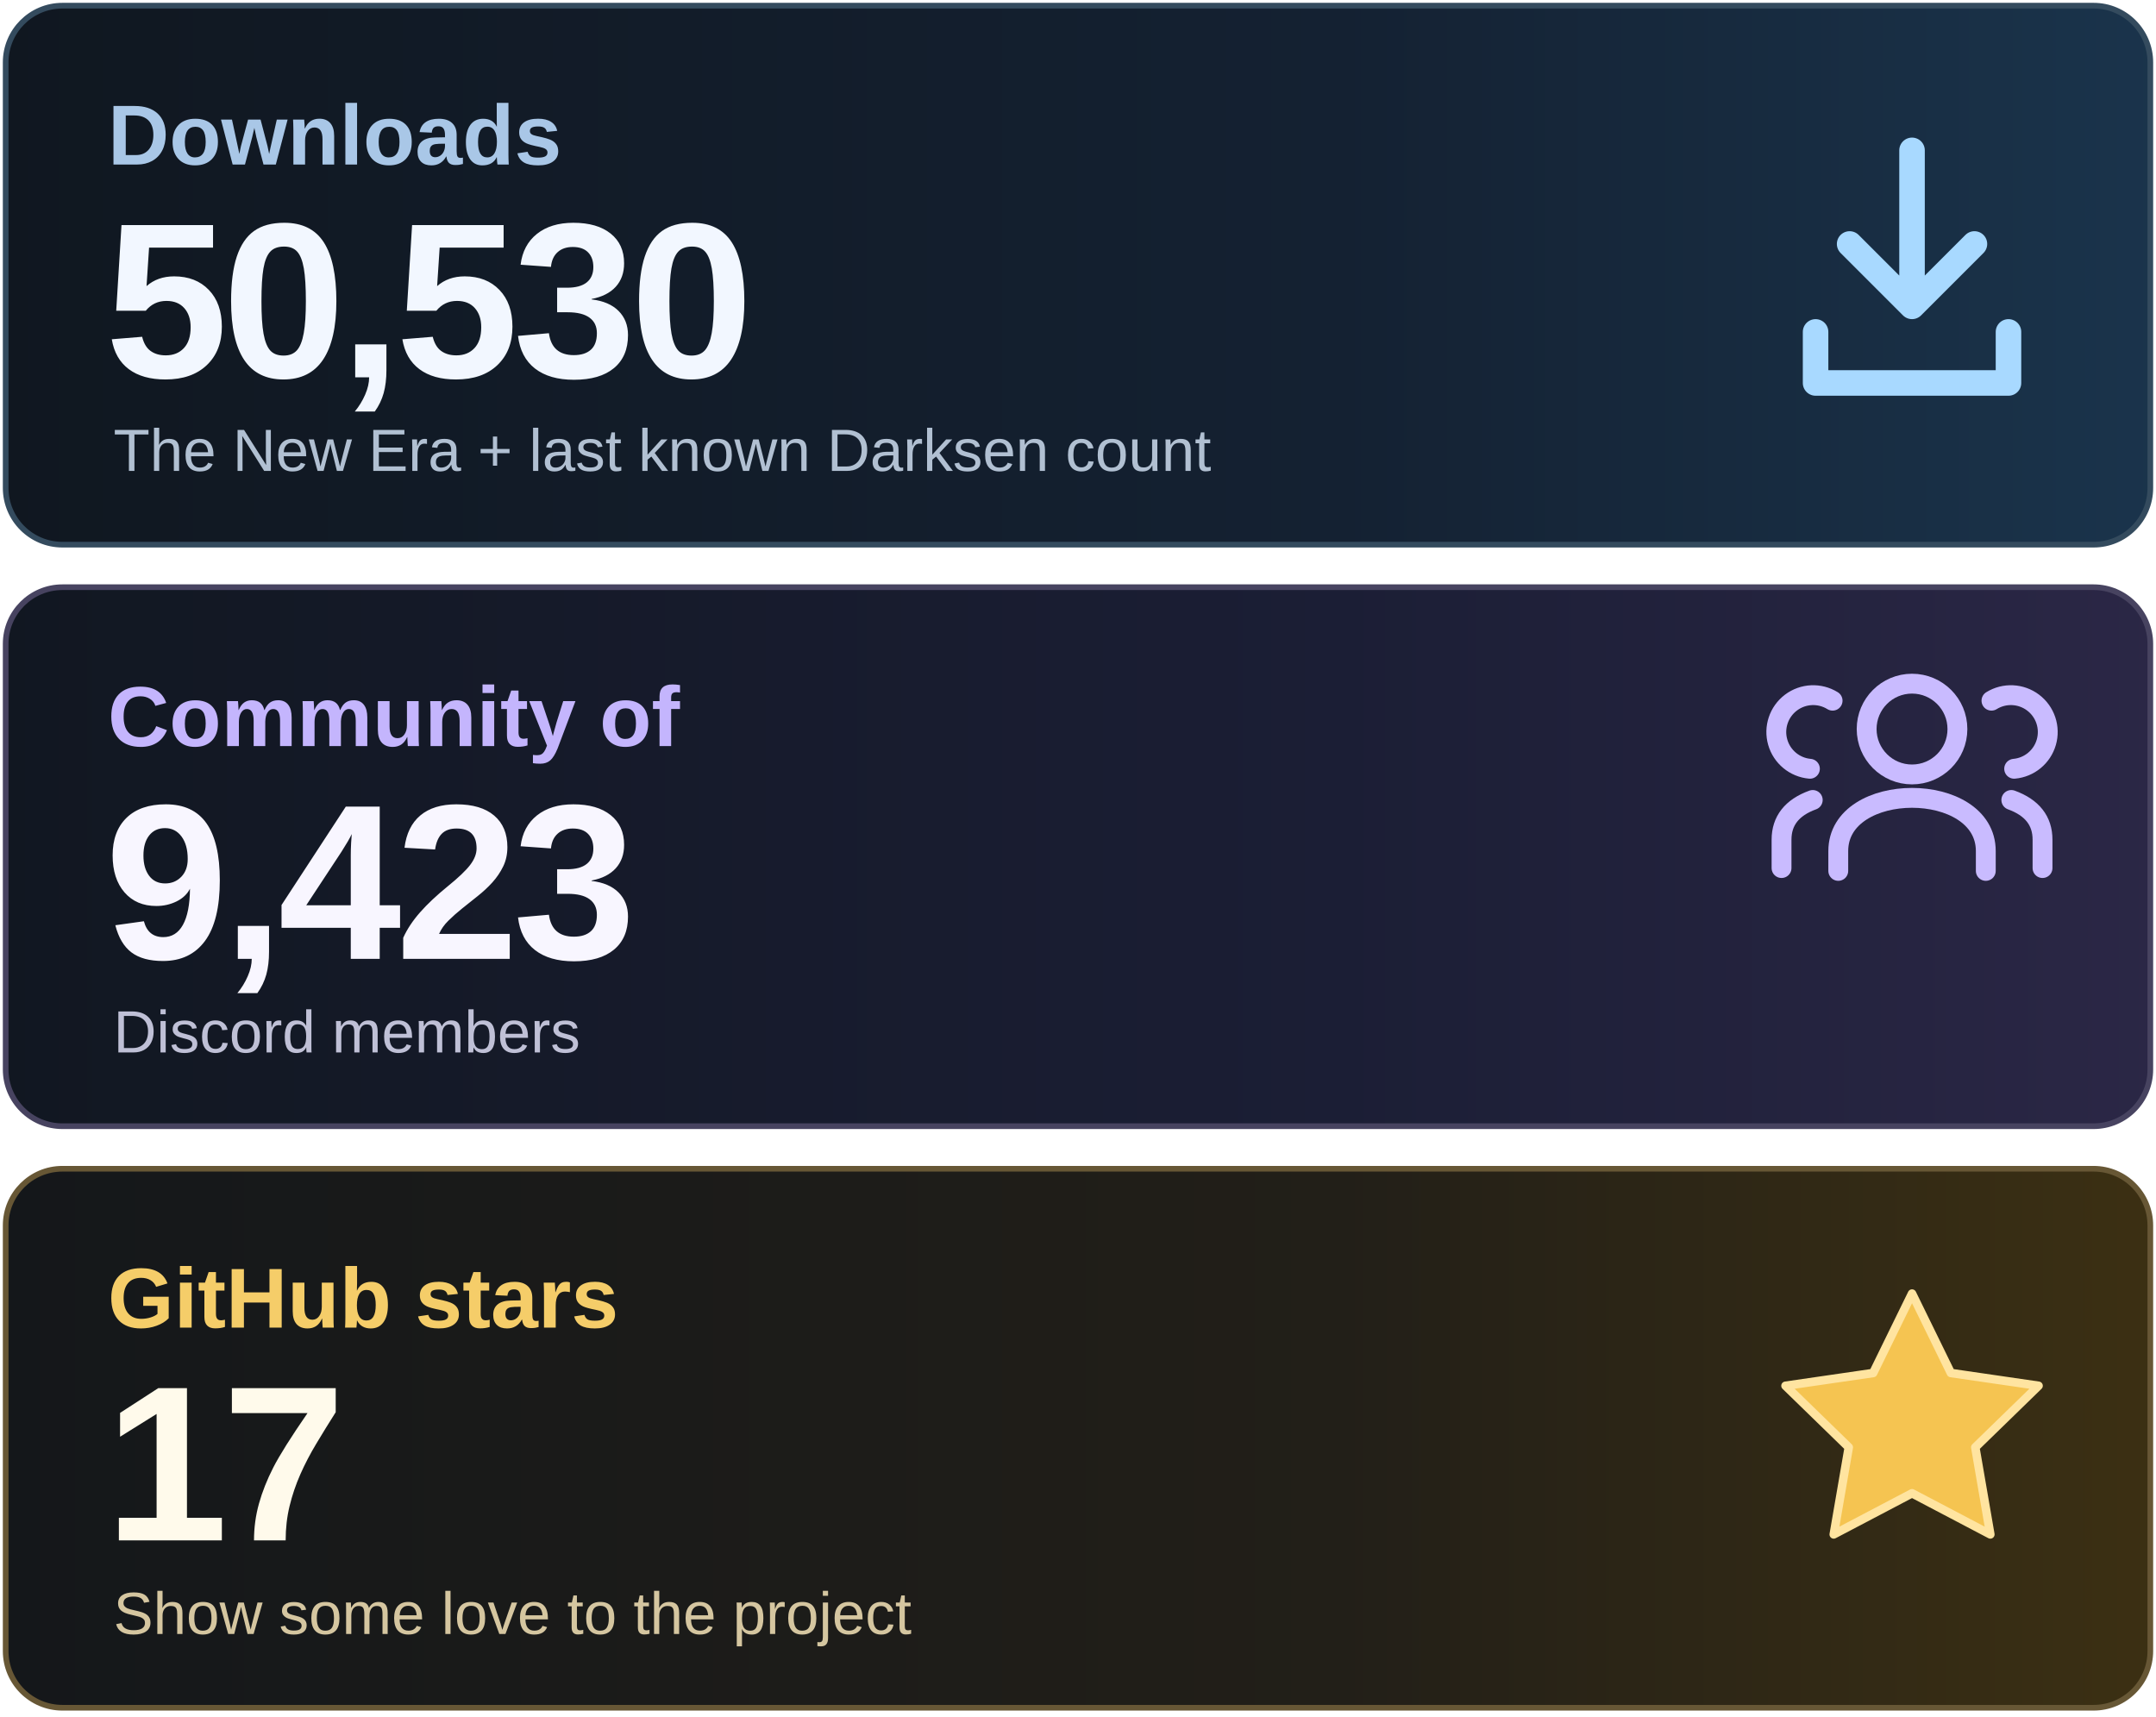
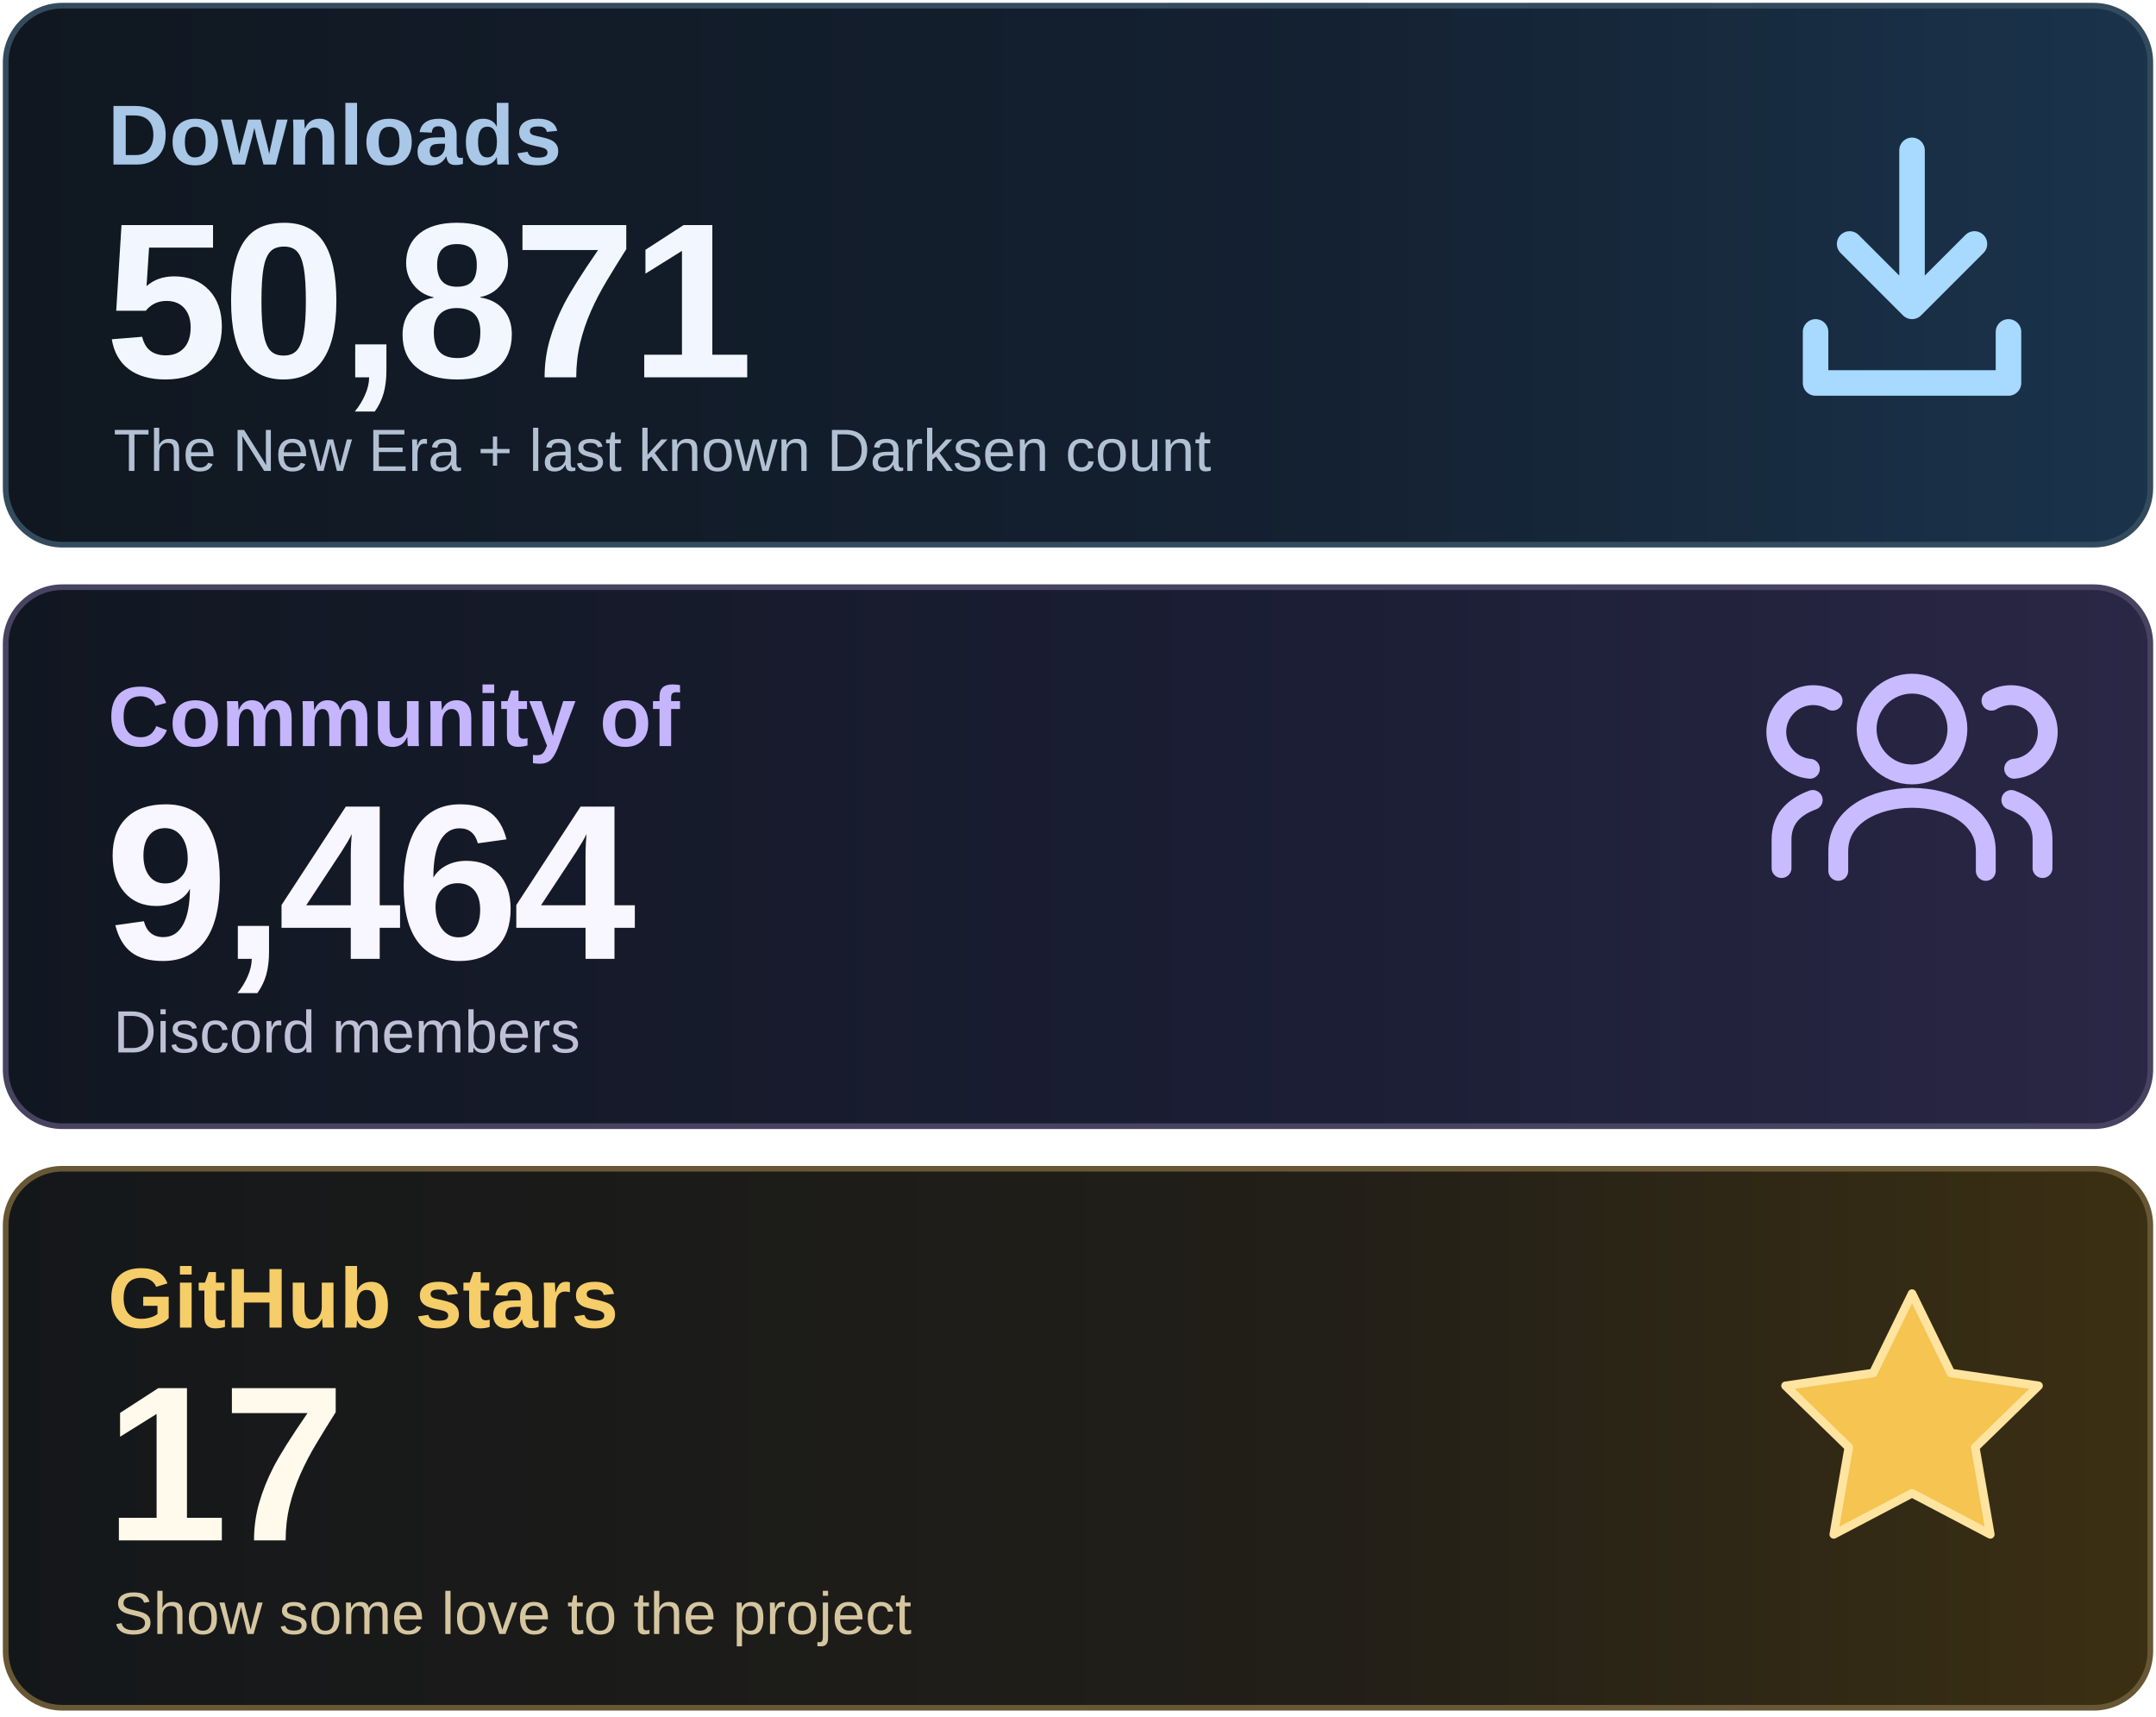
<svg xmlns="http://www.w3.org/2000/svg" width="760" height="605" viewBox="0 0 760 605" role="img" aria-labelledby="title desc">
  <defs>
    <linearGradient id="downloads" x1="0" y1="0" x2="1" y2="0">
      <stop stop-color="#101720" />
      <stop offset=".62" stop-color="#142132" />
      <stop offset="1" stop-color="#1A344C" />
    </linearGradient>
    <linearGradient id="community" x1="0" y1="0" x2="1" y2="0">
      <stop stop-color="#111721" />
      <stop offset=".62" stop-color="#1B1E35" />
      <stop offset="1" stop-color="#2B2746" />
    </linearGradient>
    <linearGradient id="stars" x1="0" y1="0" x2="1" y2="0">
      <stop stop-color="#14171A" />
      <stop offset=".62" stop-color="#221F18" />
      <stop offset="1" stop-color="#3C3013" />
    </linearGradient>
  </defs>
  <rect x="2" y="2" width="756" height="190" rx="20" fill="url(#downloads)" stroke="#344B5E" stroke-width="2" />
  <rect x="2" y="207" width="756" height="190" rx="20" fill="url(#community)" stroke="#474360" stroke-width="2" />
  <rect x="2" y="412" width="756" height="190" rx="20" fill="url(#stars)" stroke="#675735" stroke-width="2" />
  <g font-family="Arial, Helvetica, sans-serif">
    <text x="38" y="58" font-size="30" font-weight="600" fill="#A9C7E7">Downloads</text>
-     <text x="37" y="133" font-size="78" font-weight="700" letter-spacing="-2" fill="#F2F7FF">50,530</text>
+     <text x="37" y="133" font-size="78" font-weight="700" letter-spacing="-2" fill="#F2F7FF">50,871</text>
    <text x="40" y="166" font-size="21" fill="#B1C0D2">The New Era + last known Darksen count</text>
    <text x="38" y="263" font-size="30" font-weight="600" fill="#C4B5FD">Community of</text>
-     <text x="37" y="338" font-size="78" font-weight="700" letter-spacing="-2" fill="#F8F6FF">9,423</text>
+     <text x="37" y="338" font-size="78" font-weight="700" letter-spacing="-2" fill="#F8F6FF">9,464</text>
    <text x="40" y="371" font-size="21" fill="#BFC0D6">Discord members</text>
    <text x="38" y="468" font-size="30" font-weight="600" fill="#F5CD69">GitHub stars</text>
    <text x="37" y="543" font-size="78" font-weight="700" letter-spacing="-2" fill="#FFFAEB">17</text>
    <text x="40" y="576" font-size="21" fill="#D5C6A0">Show some love to the project</text>
  </g>
  <g fill="none" stroke="#A8D9FF" stroke-width="9" stroke-linecap="round" stroke-linejoin="round">
    <path d="M674 53v55m-22-22 22 22 22-22M640 117v18h68v-18" />
  </g>
  <g fill="none" stroke="#C9BBFF" stroke-width="7" stroke-linecap="round" stroke-linejoin="round">
    <circle cx="674" cy="257" r="16" />
    <path d="M648 307v-7c0-25 52-25 52 0v7" />
    <path d="M638 271a13 13 0 1 1 8-24M628 306v-10q0-10 11-14M710 271a13 13 0 1 0-8-24M720 306v-10q0-10-11-14" />
  </g>
  <path d="m674 456 13.7 28 30.9 4.5-22.3 21.7 5.3 30.7-27.6-14.5-27.6 14.5 5.3-30.7-22.3-21.7 30.9-4.5z" fill="#F5C451" stroke="#FFE4A0" stroke-width="3" stroke-linejoin="round" />
</svg>
